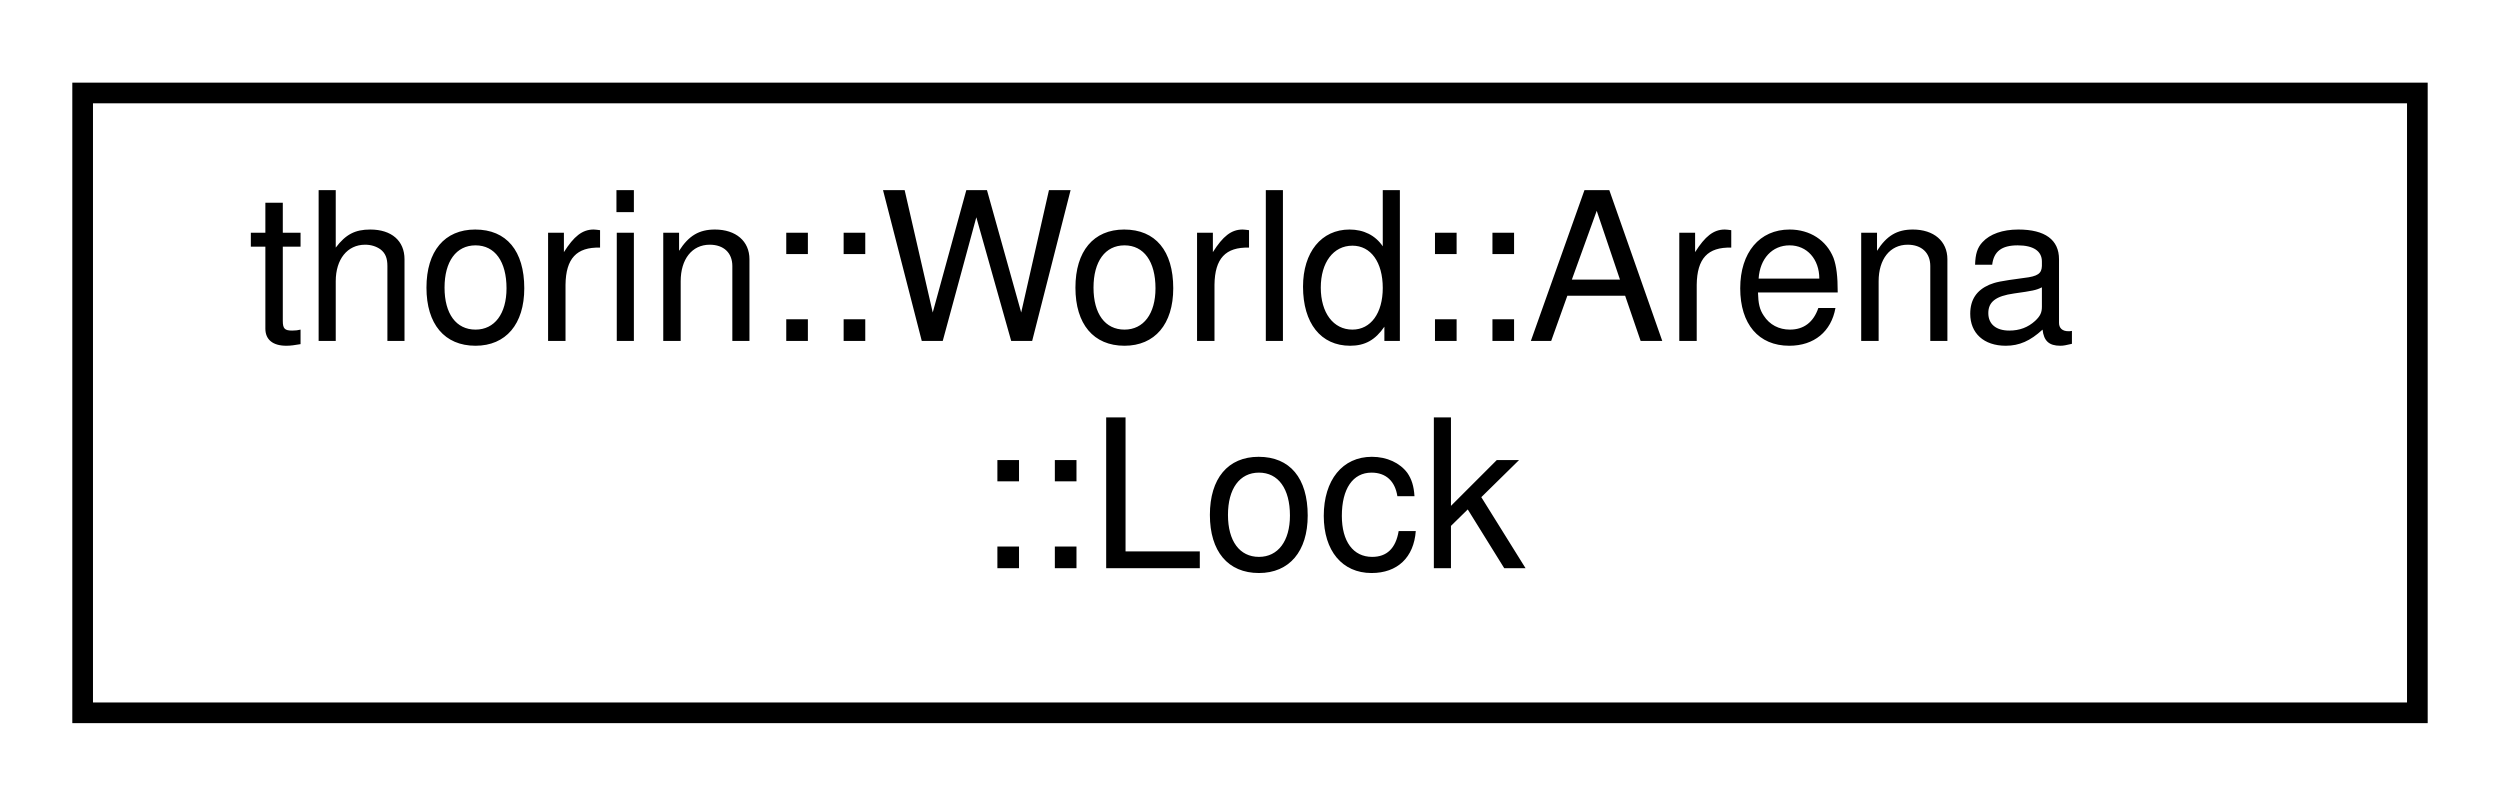
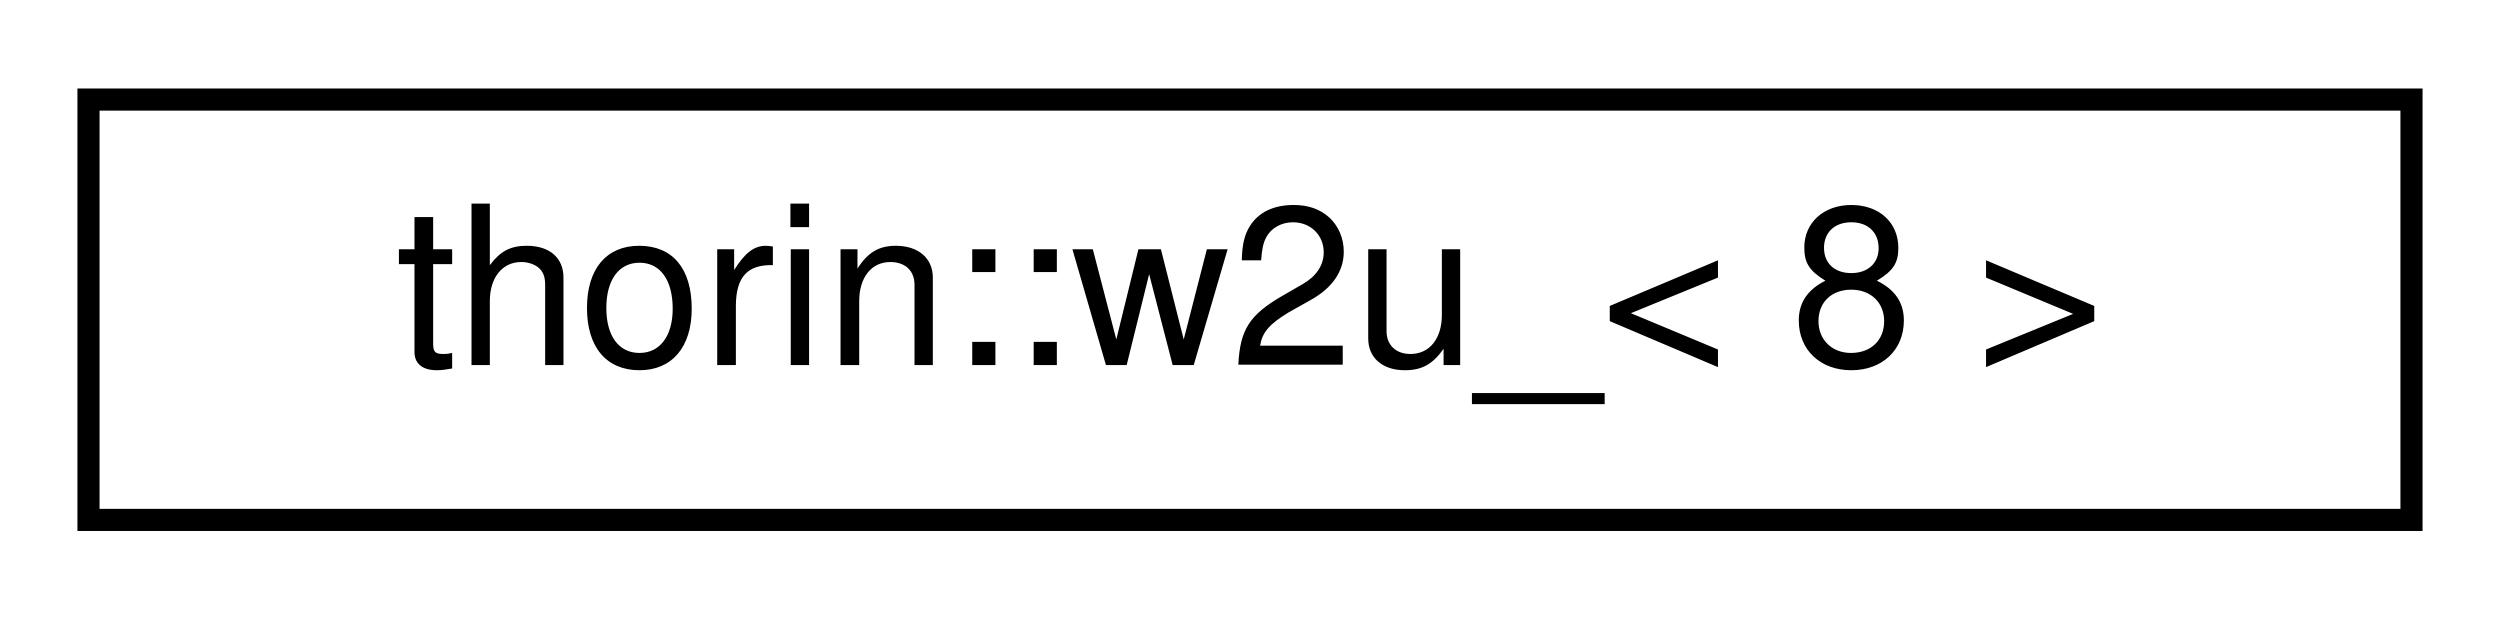
- <svg xmlns="http://www.w3.org/2000/svg" xmlns:xlink="http://www.w3.org/1999/xlink" width="121pt" height="39pt" viewBox="0.00 0.00 121.00 39.00">
-   <g id="graph0" class="graph" transform="scale(1 1) rotate(0) translate(4 35)">
+ <svg xmlns="http://www.w3.org/2000/svg" xmlns:xlink="http://www.w3.org/1999/xlink" width="113pt" height="28pt" viewBox="0.00 0.00 113.00 28.00">
+   <g id="graph0" class="graph" transform="scale(1 1) rotate(0) translate(4 24)">
    <g id="node1" class="node">
      <g id="a_node1">
-         <a xlink:href="structthorin_1_1World_1_1Arena_1_1Lock.html" target="_top" xlink:title=" ">
-           <polygon fill="none" stroke="black" points="0,-0.5 0,-30.5 113,-30.5 113,-0.5 0,-0.5" />
-           <text text-anchor="start" x="8" y="-18.5" font-family="Helvetica,sans-Serif" font-size="10.00">thorin::World::Arena</text>
-           <text text-anchor="middle" x="56.5" y="-7.5" font-family="Helvetica,sans-Serif" font-size="10.00">::Lock</text>
+         <a xlink:href="namespacethorin.html#structthorin_1_1w2u___3_018_01_4" target="_top" xlink:title=" ">
+           <polygon fill="none" stroke="black" points="0,-0.5 0,-19.5 105,-19.5 105,-0.5 0,-0.5" />
+           <text text-anchor="middle" x="52.5" y="-7.5" font-family="Helvetica,sans-Serif" font-size="10.00">thorin::w2u_&lt; 8 &gt;</text>
        </a>
      </g>
    </g>
  </g>
</svg>
